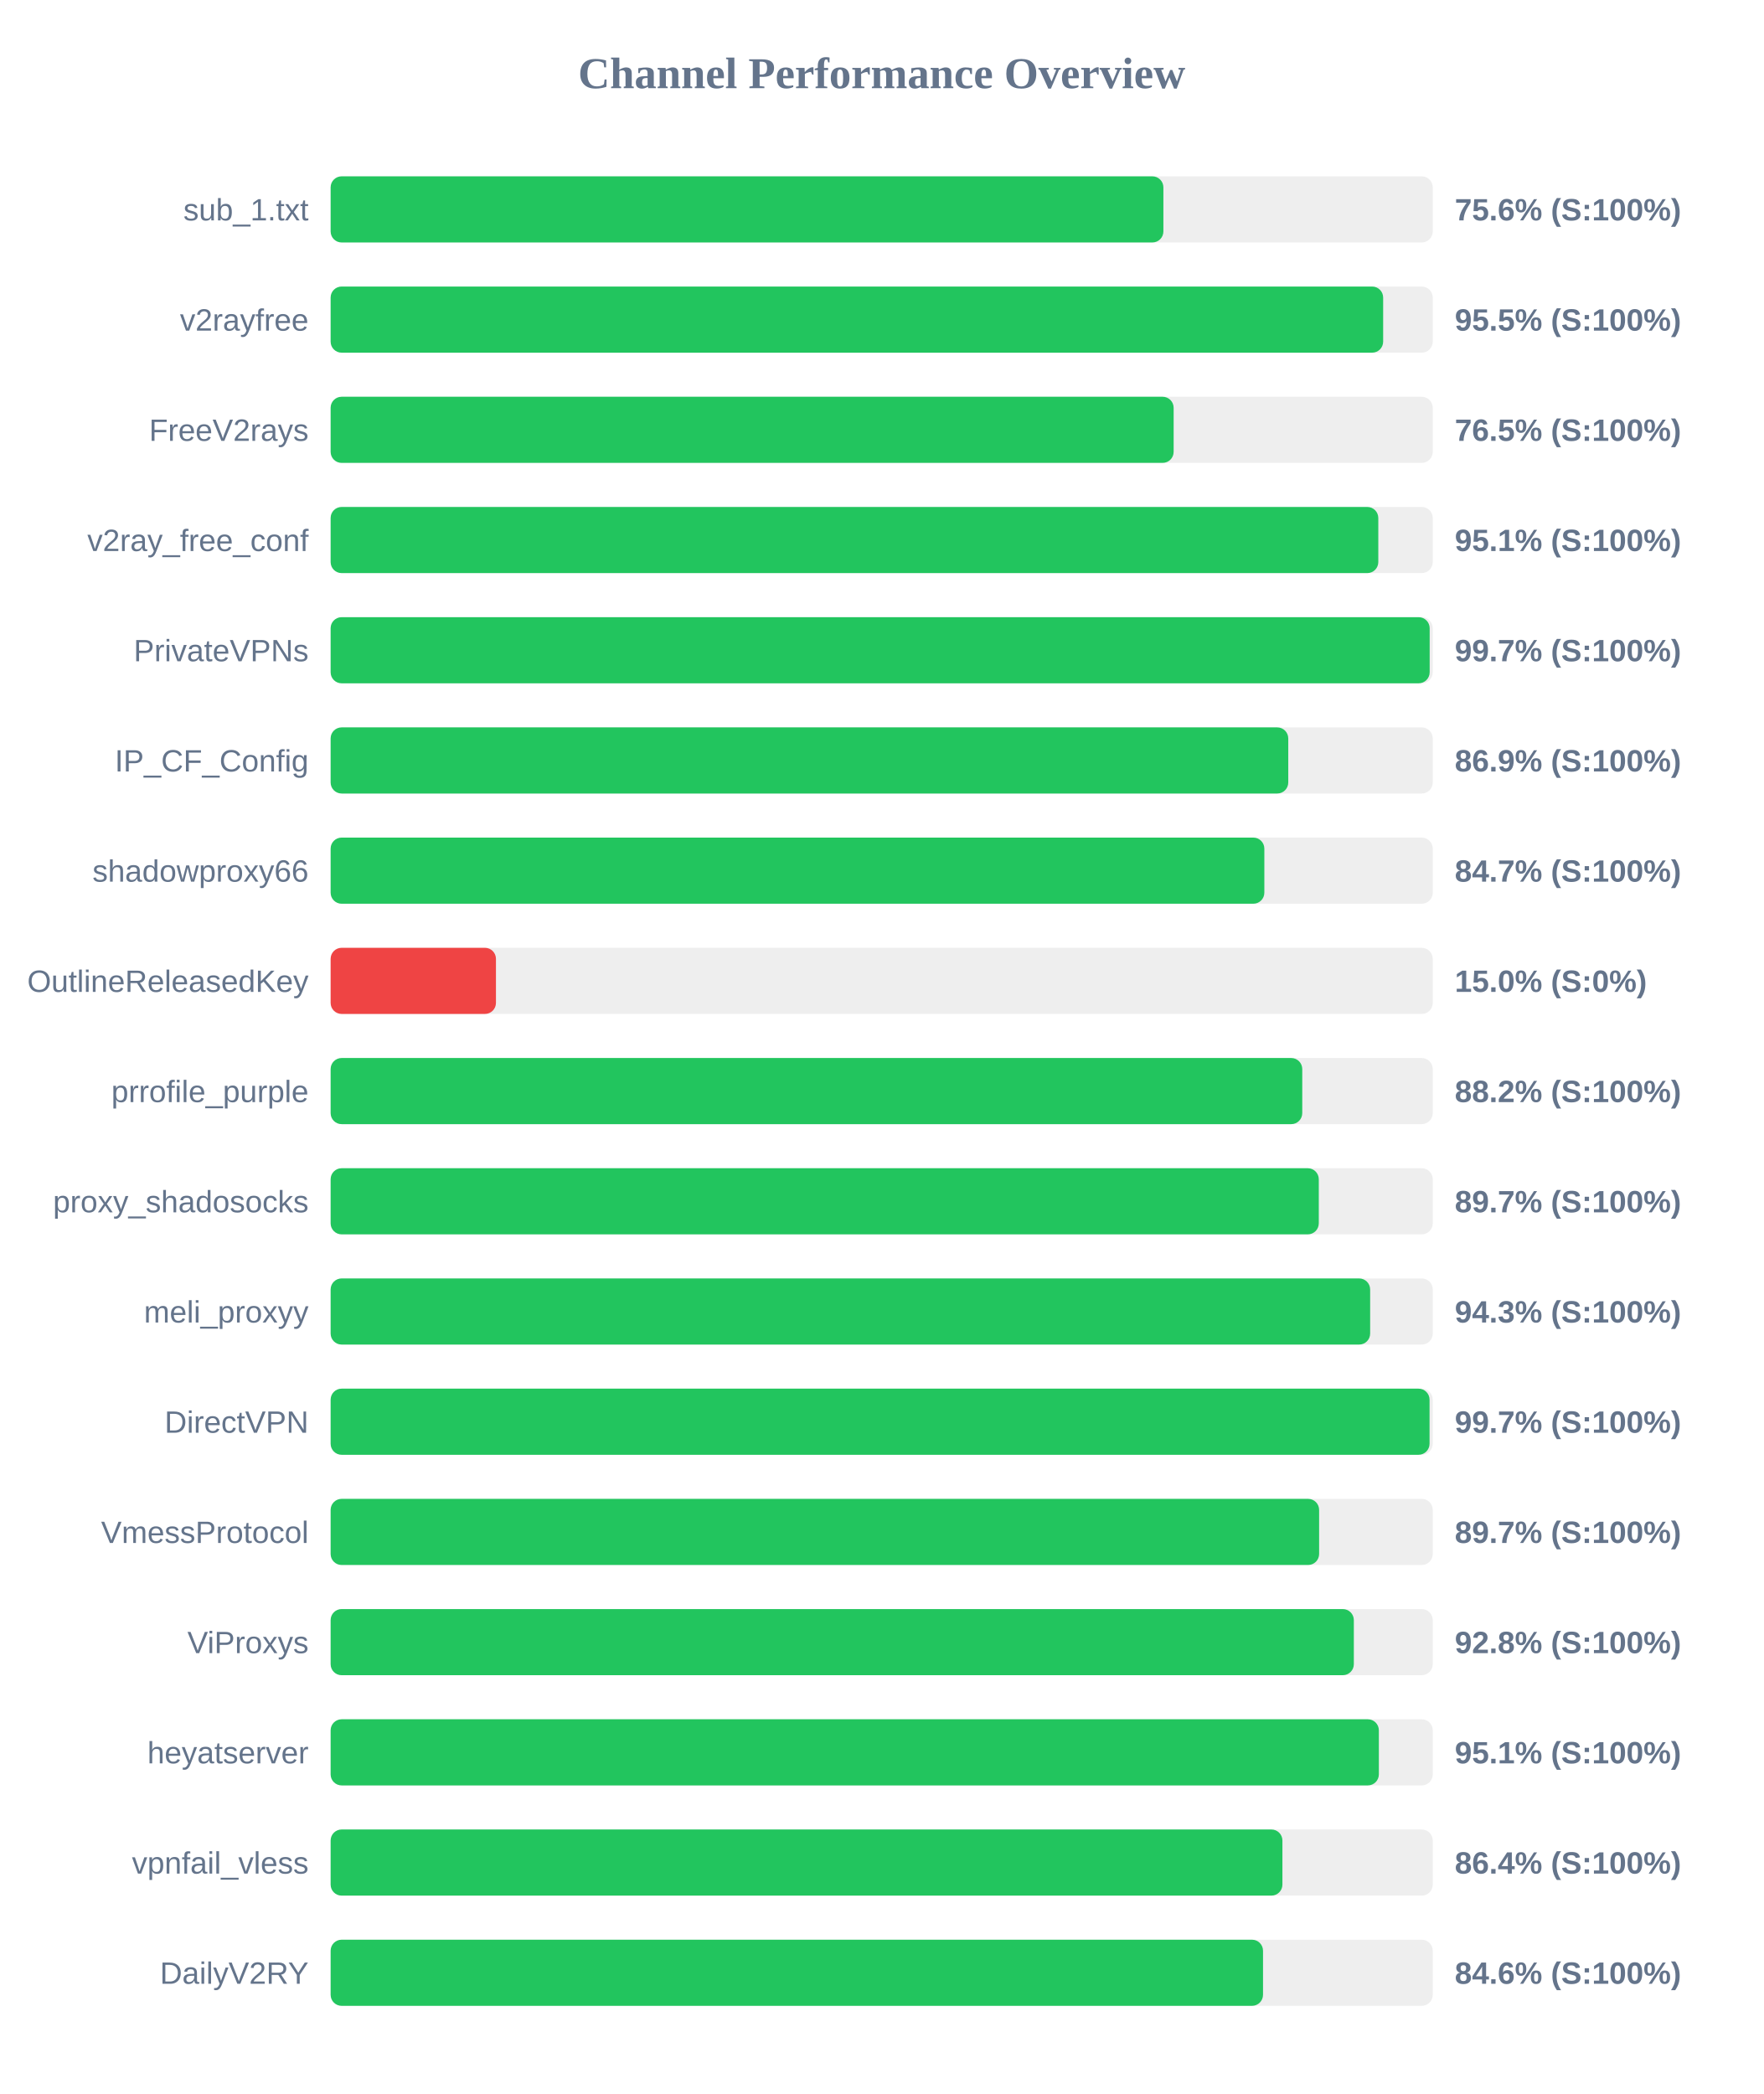
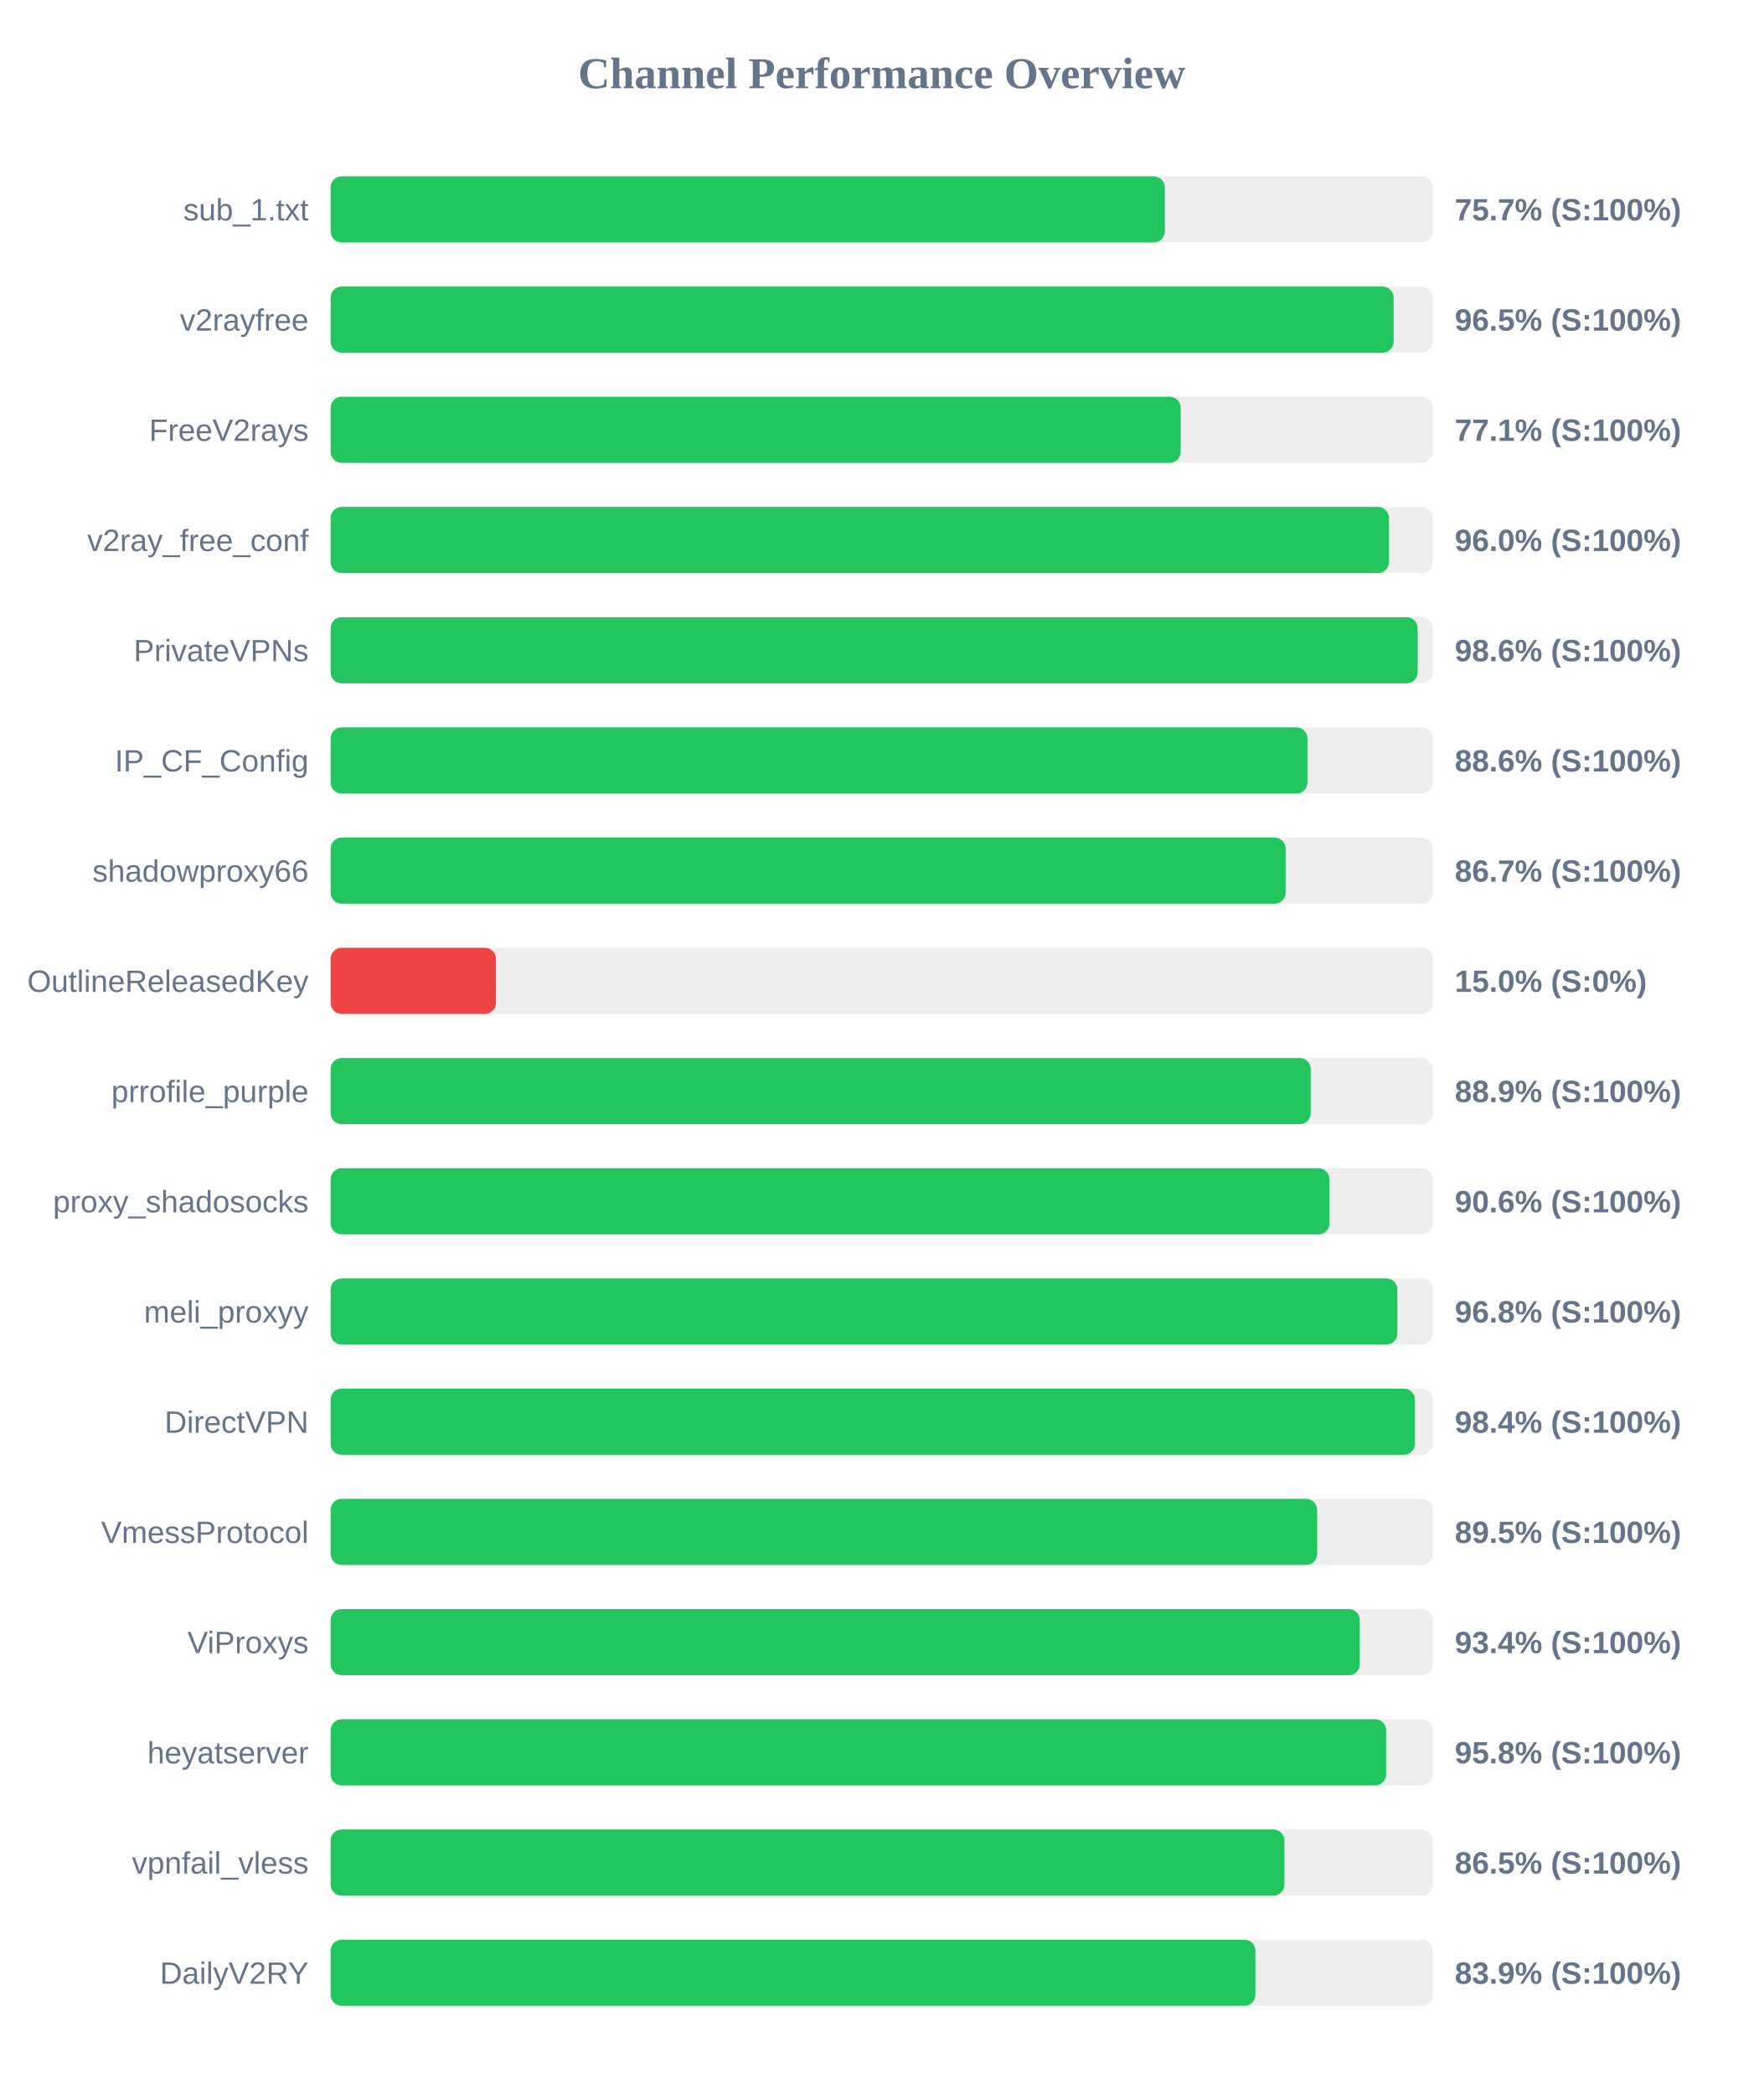
<svg xmlns="http://www.w3.org/2000/svg" width="800" height="950" version="1.1">
  <style>
        .row { font: 14px Arial; fill: #64748b; }
        .score { font: bold 14px Arial; fill: #64748b; }
    </style>
  <text x="400" y="40" text-anchor="middle" font-size="20px" font-weight="bold" fill="#64748b">Channel Performance Overview</text>
  <rect x="150" y="80" width="500" height="30" fill="#eee" rx="5" />
-   <rect x="150" y="80" width="377.8" height="30" fill="#22c55e" rx="5" />
+   <rect x="150" y="80" width="378.45" height="30" fill="#22c55e" rx="5" />
  <text x="140" y="100" text-anchor="end" class="row">sub_1.txt</text>
-   <text x="660" y="100" text-anchor="start" class="score">75.6% (S:100%)</text>
+   <text x="660" y="100" text-anchor="start" class="score">75.7% (S:100%)</text>
  <rect x="150" y="130" width="500" height="30" fill="#eee" rx="5" />
-   <rect x="150" y="130" width="477.5" height="30" fill="#22c55e" rx="5" />
+   <rect x="150" y="130" width="482.25" height="30" fill="#22c55e" rx="5" />
  <text x="140" y="150" text-anchor="end" class="row">v2rayfree</text>
-   <text x="660" y="150" text-anchor="start" class="score">95.5% (S:100%)</text>
+   <text x="660" y="150" text-anchor="start" class="score">96.5% (S:100%)</text>
  <rect x="150" y="180" width="500" height="30" fill="#eee" rx="5" />
-   <rect x="150" y="180" width="382.45" height="30" fill="#22c55e" rx="5" />
+   <rect x="150" y="180" width="385.65" height="30" fill="#22c55e" rx="5" />
  <text x="140" y="200" text-anchor="end" class="row">FreeV2rays</text>
-   <text x="660" y="200" text-anchor="start" class="score">76.5% (S:100%)</text>
+   <text x="660" y="200" text-anchor="start" class="score">77.1% (S:100%)</text>
  <rect x="150" y="230" width="500" height="30" fill="#eee" rx="5" />
-   <rect x="150" y="230" width="475.3" height="30" fill="#22c55e" rx="5" />
+   <rect x="150" y="230" width="480.15" height="30" fill="#22c55e" rx="5" />
  <text x="140" y="250" text-anchor="end" class="row">v2ray_free_conf</text>
-   <text x="660" y="250" text-anchor="start" class="score">95.1% (S:100%)</text>
+   <text x="660" y="250" text-anchor="start" class="score">96.0% (S:100%)</text>
  <rect x="150" y="280" width="500" height="30" fill="#eee" rx="5" />
-   <rect x="150" y="280" width="498.6" height="30" fill="#22c55e" rx="5" />
+   <rect x="150" y="280" width="493.15" height="30" fill="#22c55e" rx="5" />
  <text x="140" y="300" text-anchor="end" class="row">PrivateVPNs</text>
-   <text x="660" y="300" text-anchor="start" class="score">99.7% (S:100%)</text>
+   <text x="660" y="300" text-anchor="start" class="score">98.6% (S:100%)</text>
  <rect x="150" y="330" width="500" height="30" fill="#eee" rx="5" />
-   <rect x="150" y="330" width="434.45" height="30" fill="#22c55e" rx="5" />
+   <rect x="150" y="330" width="443.15" height="30" fill="#22c55e" rx="5" />
  <text x="140" y="350" text-anchor="end" class="row">IP_CF_Config</text>
-   <text x="660" y="350" text-anchor="start" class="score">86.9% (S:100%)</text>
+   <text x="660" y="350" text-anchor="start" class="score">88.6% (S:100%)</text>
  <rect x="150" y="380" width="500" height="30" fill="#eee" rx="5" />
-   <rect x="150" y="380" width="423.6" height="30" fill="#22c55e" rx="5" />
+   <rect x="150" y="380" width="433.25" height="30" fill="#22c55e" rx="5" />
  <text x="140" y="400" text-anchor="end" class="row">shadowproxy66</text>
-   <text x="660" y="400" text-anchor="start" class="score">84.7% (S:100%)</text>
+   <text x="660" y="400" text-anchor="start" class="score">86.7% (S:100%)</text>
  <rect x="150" y="430" width="500" height="30" fill="#eee" rx="5" />
  <rect x="150" y="430" width="75.0" height="30" fill="#ef4444" rx="5" />
  <text x="140" y="450" text-anchor="end" class="row">OutlineReleasedKey</text>
  <text x="660" y="450" text-anchor="start" class="score">15.0% (S:0%)</text>
  <rect x="150" y="480" width="500" height="30" fill="#eee" rx="5" />
-   <rect x="150" y="480" width="440.8" height="30" fill="#22c55e" rx="5" />
+   <rect x="150" y="480" width="444.65" height="30" fill="#22c55e" rx="5" />
  <text x="140" y="500" text-anchor="end" class="row">prrofile_purple</text>
-   <text x="660" y="500" text-anchor="start" class="score">88.2% (S:100%)</text>
+   <text x="660" y="500" text-anchor="start" class="score">88.9% (S:100%)</text>
  <rect x="150" y="530" width="500" height="30" fill="#eee" rx="5" />
-   <rect x="150" y="530" width="448.3" height="30" fill="#22c55e" rx="5" />
+   <rect x="150" y="530" width="453.15" height="30" fill="#22c55e" rx="5" />
  <text x="140" y="550" text-anchor="end" class="row">proxy_shadosocks</text>
-   <text x="660" y="550" text-anchor="start" class="score">89.7% (S:100%)</text>
+   <text x="660" y="550" text-anchor="start" class="score">90.6% (S:100%)</text>
  <rect x="150" y="580" width="500" height="30" fill="#eee" rx="5" />
-   <rect x="150" y="580" width="471.6" height="30" fill="#22c55e" rx="5" />
+   <rect x="150" y="580" width="483.95" height="30" fill="#22c55e" rx="5" />
  <text x="140" y="600" text-anchor="end" class="row">meli_proxyy</text>
-   <text x="660" y="600" text-anchor="start" class="score">94.3% (S:100%)</text>
+   <text x="660" y="600" text-anchor="start" class="score">96.8% (S:100%)</text>
  <rect x="150" y="630" width="500" height="30" fill="#eee" rx="5" />
-   <rect x="150" y="630" width="498.55" height="30" fill="#22c55e" rx="5" />
+   <rect x="150" y="630" width="491.9" height="30" fill="#22c55e" rx="5" />
  <text x="140" y="650" text-anchor="end" class="row">DirectVPN</text>
-   <text x="660" y="650" text-anchor="start" class="score">99.7% (S:100%)</text>
+   <text x="660" y="650" text-anchor="start" class="score">98.4% (S:100%)</text>
  <rect x="150" y="680" width="500" height="30" fill="#eee" rx="5" />
-   <rect x="150" y="680" width="448.45" height="30" fill="#22c55e" rx="5" />
+   <rect x="150" y="680" width="447.55" height="30" fill="#22c55e" rx="5" />
  <text x="140" y="700" text-anchor="end" class="row">VmessProtocol</text>
-   <text x="660" y="700" text-anchor="start" class="score">89.7% (S:100%)</text>
+   <text x="660" y="700" text-anchor="start" class="score">89.5% (S:100%)</text>
  <rect x="150" y="730" width="500" height="30" fill="#eee" rx="5" />
-   <rect x="150" y="730" width="464.2" height="30" fill="#22c55e" rx="5" />
+   <rect x="150" y="730" width="466.9" height="30" fill="#22c55e" rx="5" />
  <text x="140" y="750" text-anchor="end" class="row">ViProxys</text>
-   <text x="660" y="750" text-anchor="start" class="score">92.8% (S:100%)</text>
+   <text x="660" y="750" text-anchor="start" class="score">93.4% (S:100%)</text>
  <rect x="150" y="780" width="500" height="30" fill="#eee" rx="5" />
-   <rect x="150" y="780" width="475.55" height="30" fill="#22c55e" rx="5" />
+   <rect x="150" y="780" width="478.85" height="30" fill="#22c55e" rx="5" />
  <text x="140" y="800" text-anchor="end" class="row">heyatserver</text>
-   <text x="660" y="800" text-anchor="start" class="score">95.1% (S:100%)</text>
+   <text x="660" y="800" text-anchor="start" class="score">95.8% (S:100%)</text>
  <rect x="150" y="830" width="500" height="30" fill="#eee" rx="5" />
-   <rect x="150" y="830" width="431.8" height="30" fill="#22c55e" rx="5" />
+   <rect x="150" y="830" width="432.7" height="30" fill="#22c55e" rx="5" />
  <text x="140" y="850" text-anchor="end" class="row">vpnfail_vless</text>
-   <text x="660" y="850" text-anchor="start" class="score">86.4% (S:100%)</text>
+   <text x="660" y="850" text-anchor="start" class="score">86.5% (S:100%)</text>
  <rect x="150" y="880" width="500" height="30" fill="#eee" rx="5" />
-   <rect x="150" y="880" width="423.0" height="30" fill="#22c55e" rx="5" />
+   <rect x="150" y="880" width="419.55" height="30" fill="#22c55e" rx="5" />
  <text x="140" y="900" text-anchor="end" class="row">DailyV2RY</text>
-   <text x="660" y="900" text-anchor="start" class="score">84.6% (S:100%)</text>
+   <text x="660" y="900" text-anchor="start" class="score">83.9% (S:100%)</text>
</svg>
